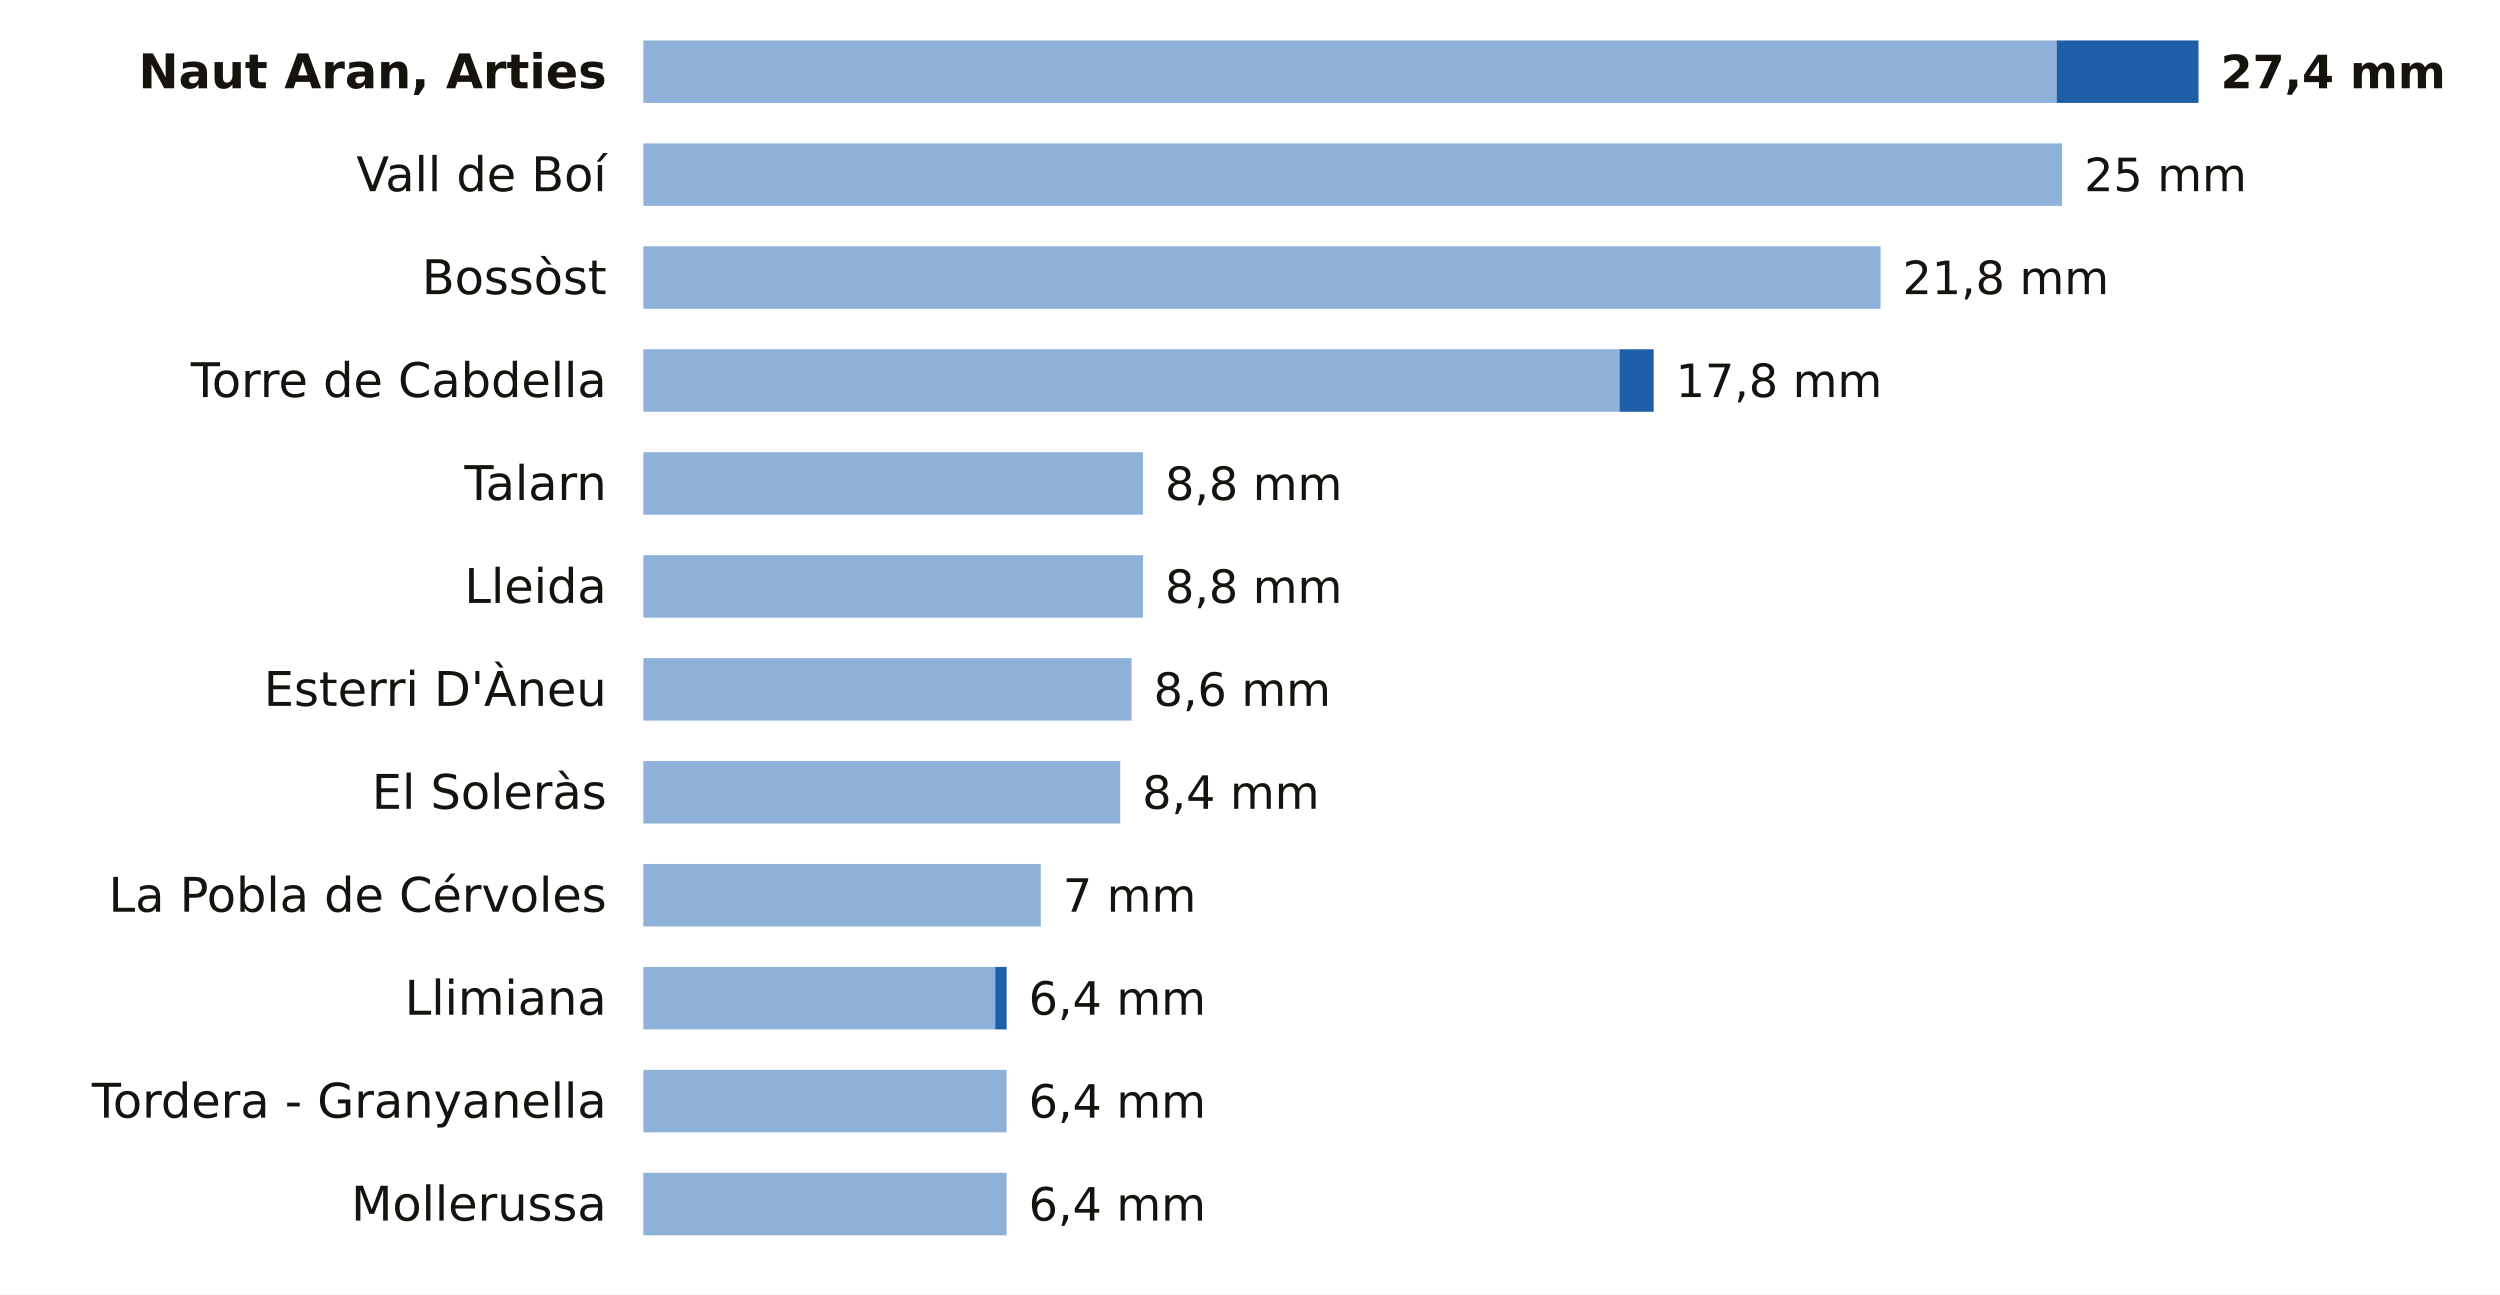
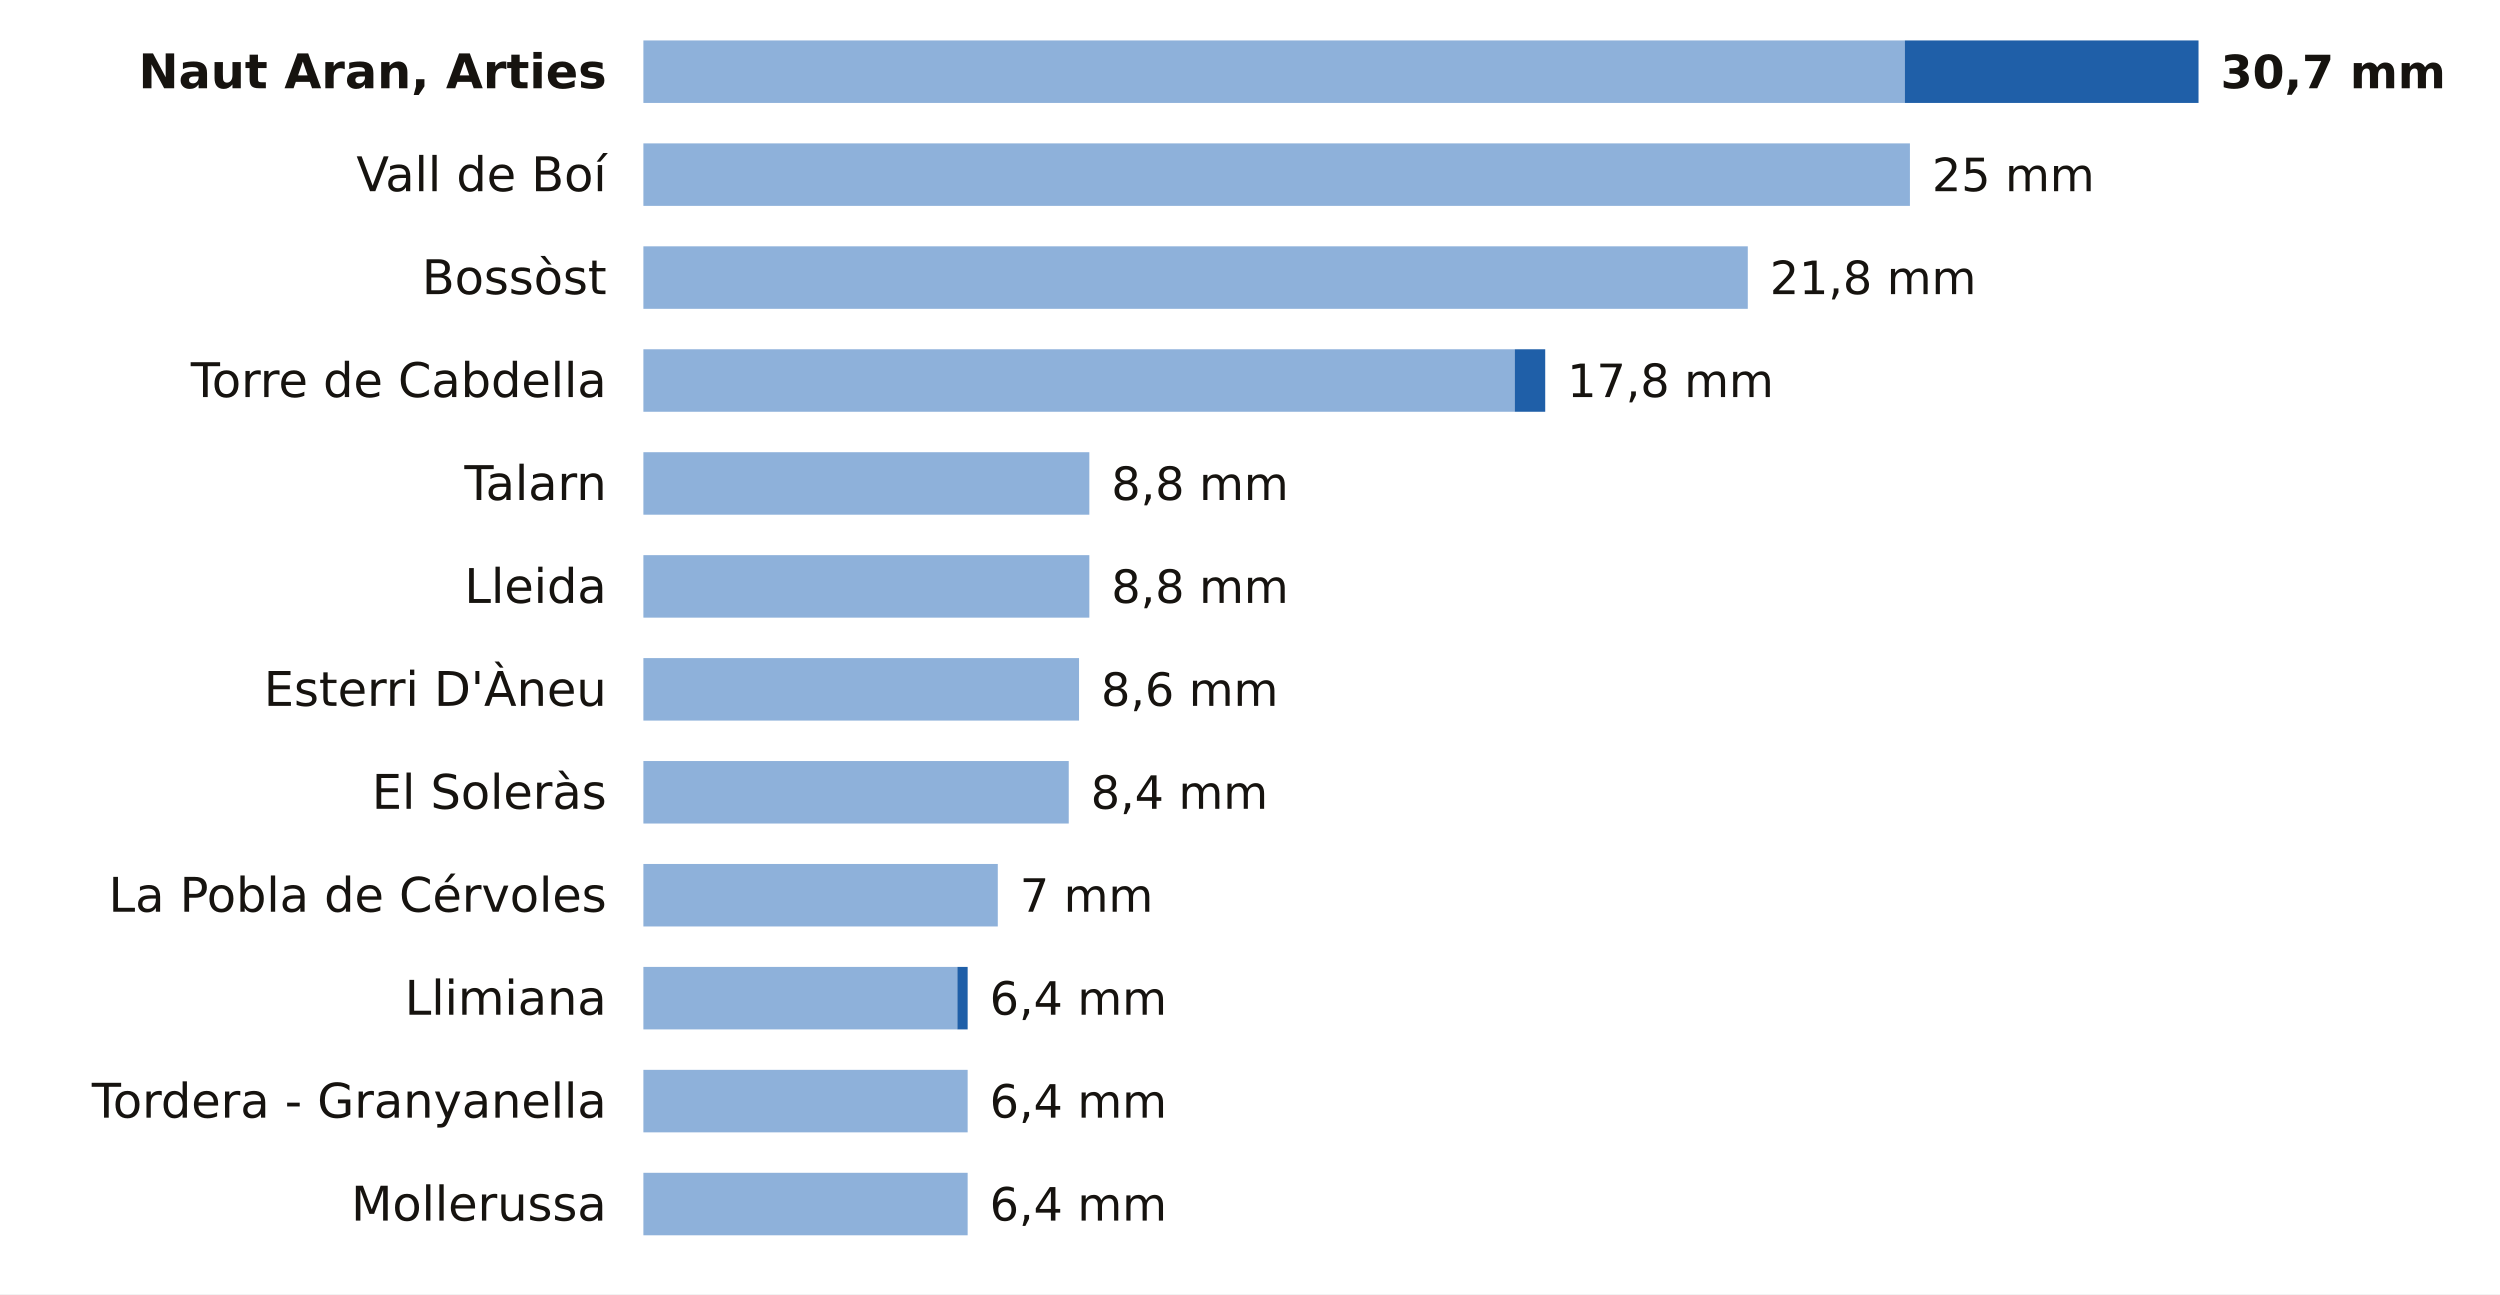
<svg xmlns="http://www.w3.org/2000/svg" viewBox="0 0 680 352" width="680" height="352" role="img" aria-label="La lluvia de los últimos 7 días en las estaciones de AEMET de Lleida">
  <rect width="680" height="352" fill="#FFFFFF" />
  <text x="165.0" y="24.0" font-size="13" fill="#16130F" text-anchor="end" font-weight="600" font-family="Public Sans, DejaVu Sans, Arial, sans-serif">Naut Aran, Arties</text>
-   <rect x="175" y="11" width="384.4" height="17" fill="#8EB1DA" />
-   <rect x="559.4" y="11" width="38.6" height="17" fill="#1F5FA8" />
-   <text x="604.0" y="24.0" font-size="12.5" fill="#16130F" text-anchor="start" font-weight="700" font-family="Public Sans, DejaVu Sans, Arial, sans-serif">27,4 mm</text>
+   <rect x="175" y="11" width="343.1" height="17" fill="#8EB1DA" />
+   <rect x="518.1" y="11" width="79.9" height="17" fill="#1F5FA8" />
+   <text x="604.0" y="24.0" font-size="12.5" fill="#16130F" text-anchor="start" font-weight="700" font-family="Public Sans, DejaVu Sans, Arial, sans-serif">30,7 mm</text>
  <text x="165.0" y="52.0" font-size="13" fill="#16130F" text-anchor="end" font-weight="400" font-family="Public Sans, DejaVu Sans, Arial, sans-serif">Vall de Boí</text>
-   <rect x="175" y="39" width="385.9" height="17" fill="#8EB1DA" />
-   <text x="566.9" y="52.0" font-size="12.5" fill="#16130F" text-anchor="start" font-weight="500" font-family="Public Sans, DejaVu Sans, Arial, sans-serif">25 mm</text>
+   <rect x="175" y="39" width="344.5" height="17" fill="#8EB1DA" />
+   <text x="525.5" y="52.0" font-size="12.5" fill="#16130F" text-anchor="start" font-weight="500" font-family="Public Sans, DejaVu Sans, Arial, sans-serif">25 mm</text>
  <text x="165.0" y="80.0" font-size="13" fill="#16130F" text-anchor="end" font-weight="400" font-family="Public Sans, DejaVu Sans, Arial, sans-serif">Bossòst</text>
-   <rect x="175" y="67" width="336.5" height="17" fill="#8EB1DA" />
-   <text x="517.5" y="80.0" font-size="12.5" fill="#16130F" text-anchor="start" font-weight="500" font-family="Public Sans, DejaVu Sans, Arial, sans-serif">21,8 mm</text>
+   <rect x="175" y="67" width="300.4" height="17" fill="#8EB1DA" />
+   <text x="481.4" y="80.0" font-size="12.5" fill="#16130F" text-anchor="start" font-weight="500" font-family="Public Sans, DejaVu Sans, Arial, sans-serif">21,8 mm</text>
  <text x="165.0" y="108.0" font-size="13" fill="#16130F" text-anchor="end" font-weight="400" font-family="Public Sans, DejaVu Sans, Arial, sans-serif">Torre de Cabdella</text>
-   <rect x="175" y="95" width="265.5" height="17" fill="#8EB1DA" />
-   <rect x="440.5" y="95" width="9.3" height="17" fill="#1F5FA8" />
-   <text x="455.8" y="108.0" font-size="12.5" fill="#16130F" text-anchor="start" font-weight="500" font-family="Public Sans, DejaVu Sans, Arial, sans-serif">17,8 mm</text>
+   <rect x="175" y="95" width="237.0" height="17" fill="#8EB1DA" />
+   <rect x="412.0" y="95" width="8.3" height="17" fill="#1F5FA8" />
+   <text x="426.3" y="108.0" font-size="12.5" fill="#16130F" text-anchor="start" font-weight="500" font-family="Public Sans, DejaVu Sans, Arial, sans-serif">17,8 mm</text>
  <text x="165.0" y="136.0" font-size="13" fill="#16130F" text-anchor="end" font-weight="400" font-family="Public Sans, DejaVu Sans, Arial, sans-serif">Talarn</text>
-   <rect x="175" y="123" width="135.9" height="17" fill="#8EB1DA" />
-   <text x="316.9" y="136.0" font-size="12.5" fill="#16130F" text-anchor="start" font-weight="500" font-family="Public Sans, DejaVu Sans, Arial, sans-serif">8,8 mm</text>
+   <rect x="175" y="123" width="121.3" height="17" fill="#8EB1DA" />
+   <text x="302.3" y="136.0" font-size="12.5" fill="#16130F" text-anchor="start" font-weight="500" font-family="Public Sans, DejaVu Sans, Arial, sans-serif">8,8 mm</text>
  <text x="165.0" y="164.0" font-size="13" fill="#16130F" text-anchor="end" font-weight="400" font-family="Public Sans, DejaVu Sans, Arial, sans-serif">Lleida</text>
-   <rect x="175" y="151" width="135.9" height="17" fill="#8EB1DA" />
-   <text x="316.9" y="164.0" font-size="12.5" fill="#16130F" text-anchor="start" font-weight="500" font-family="Public Sans, DejaVu Sans, Arial, sans-serif">8,8 mm</text>
+   <rect x="175" y="151" width="121.3" height="17" fill="#8EB1DA" />
+   <text x="302.3" y="164.0" font-size="12.5" fill="#16130F" text-anchor="start" font-weight="500" font-family="Public Sans, DejaVu Sans, Arial, sans-serif">8,8 mm</text>
  <text x="165.0" y="192.0" font-size="13" fill="#16130F" text-anchor="end" font-weight="400" font-family="Public Sans, DejaVu Sans, Arial, sans-serif">Esterri D'Àneu</text>
-   <rect x="175" y="179" width="132.8" height="17" fill="#8EB1DA" />
-   <text x="313.8" y="192.0" font-size="12.5" fill="#16130F" text-anchor="start" font-weight="500" font-family="Public Sans, DejaVu Sans, Arial, sans-serif">8,6 mm</text>
+   <rect x="175" y="179" width="118.5" height="17" fill="#8EB1DA" />
+   <text x="299.5" y="192.0" font-size="12.5" fill="#16130F" text-anchor="start" font-weight="500" font-family="Public Sans, DejaVu Sans, Arial, sans-serif">8,6 mm</text>
  <text x="165.0" y="220.0" font-size="13" fill="#16130F" text-anchor="end" font-weight="400" font-family="Public Sans, DejaVu Sans, Arial, sans-serif">El Soleràs</text>
-   <rect x="175" y="207" width="129.7" height="17" fill="#8EB1DA" />
-   <text x="310.7" y="220.0" font-size="12.5" fill="#16130F" text-anchor="start" font-weight="500" font-family="Public Sans, DejaVu Sans, Arial, sans-serif">8,4 mm</text>
+   <rect x="175" y="207" width="115.7" height="17" fill="#8EB1DA" />
+   <text x="296.7" y="220.0" font-size="12.5" fill="#16130F" text-anchor="start" font-weight="500" font-family="Public Sans, DejaVu Sans, Arial, sans-serif">8,4 mm</text>
  <text x="165.0" y="248.0" font-size="13" fill="#16130F" text-anchor="end" font-weight="400" font-family="Public Sans, DejaVu Sans, Arial, sans-serif">La Pobla de Cérvoles</text>
-   <rect x="175" y="235" width="108.1" height="17" fill="#8EB1DA" />
-   <text x="289.1" y="248.0" font-size="12.5" fill="#16130F" text-anchor="start" font-weight="500" font-family="Public Sans, DejaVu Sans, Arial, sans-serif">7 mm</text>
+   <rect x="175" y="235" width="96.4" height="17" fill="#8EB1DA" />
+   <text x="277.4" y="248.0" font-size="12.5" fill="#16130F" text-anchor="start" font-weight="500" font-family="Public Sans, DejaVu Sans, Arial, sans-serif">7 mm</text>
  <text x="165.0" y="276.0" font-size="13" fill="#16130F" text-anchor="end" font-weight="400" font-family="Public Sans, DejaVu Sans, Arial, sans-serif">Llimiana</text>
-   <rect x="175" y="263" width="95.7" height="17" fill="#8EB1DA" />
-   <rect x="270.7" y="263" width="3.1" height="17" fill="#1F5FA8" />
-   <text x="279.8" y="276.0" font-size="12.5" fill="#16130F" text-anchor="start" font-weight="500" font-family="Public Sans, DejaVu Sans, Arial, sans-serif">6,4 mm</text>
+   <rect x="175" y="263" width="85.4" height="17" fill="#8EB1DA" />
+   <rect x="260.4" y="263" width="2.8" height="17" fill="#1F5FA8" />
+   <text x="269.2" y="276.0" font-size="12.5" fill="#16130F" text-anchor="start" font-weight="500" font-family="Public Sans, DejaVu Sans, Arial, sans-serif">6,4 mm</text>
  <text x="165.0" y="304.0" font-size="13" fill="#16130F" text-anchor="end" font-weight="400" font-family="Public Sans, DejaVu Sans, Arial, sans-serif">Tordera - Granyanella</text>
-   <rect x="175" y="291" width="98.8" height="17" fill="#8EB1DA" />
-   <text x="279.8" y="304.0" font-size="12.5" fill="#16130F" text-anchor="start" font-weight="500" font-family="Public Sans, DejaVu Sans, Arial, sans-serif">6,4 mm</text>
+   <rect x="175" y="291" width="88.2" height="17" fill="#8EB1DA" />
+   <text x="269.2" y="304.0" font-size="12.5" fill="#16130F" text-anchor="start" font-weight="500" font-family="Public Sans, DejaVu Sans, Arial, sans-serif">6,4 mm</text>
  <text x="165.0" y="332.0" font-size="13" fill="#16130F" text-anchor="end" font-weight="400" font-family="Public Sans, DejaVu Sans, Arial, sans-serif">Mollerussa</text>
-   <rect x="175" y="319" width="98.8" height="17" fill="#8EB1DA" />
-   <text x="279.8" y="332.0" font-size="12.5" fill="#16130F" text-anchor="start" font-weight="500" font-family="Public Sans, DejaVu Sans, Arial, sans-serif">6,4 mm</text>
+   <rect x="175" y="319" width="88.2" height="17" fill="#8EB1DA" />
+   <text x="269.2" y="332.0" font-size="12.5" fill="#16130F" text-anchor="start" font-weight="500" font-family="Public Sans, DejaVu Sans, Arial, sans-serif">6,4 mm</text>
</svg>
